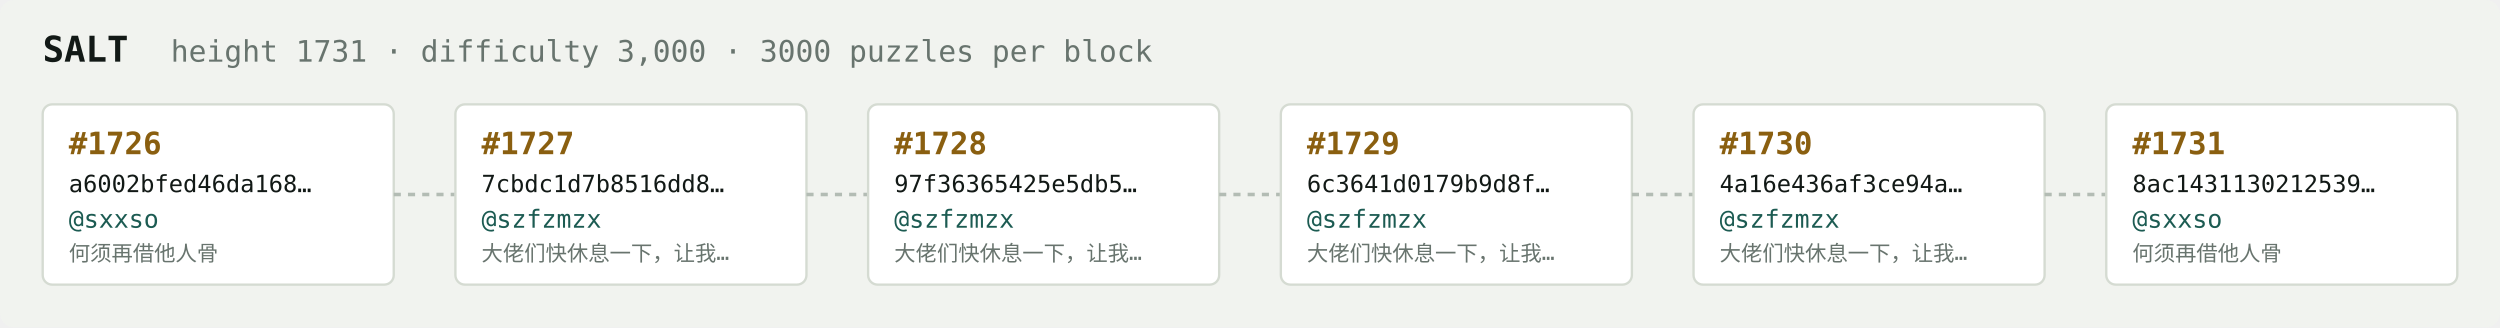
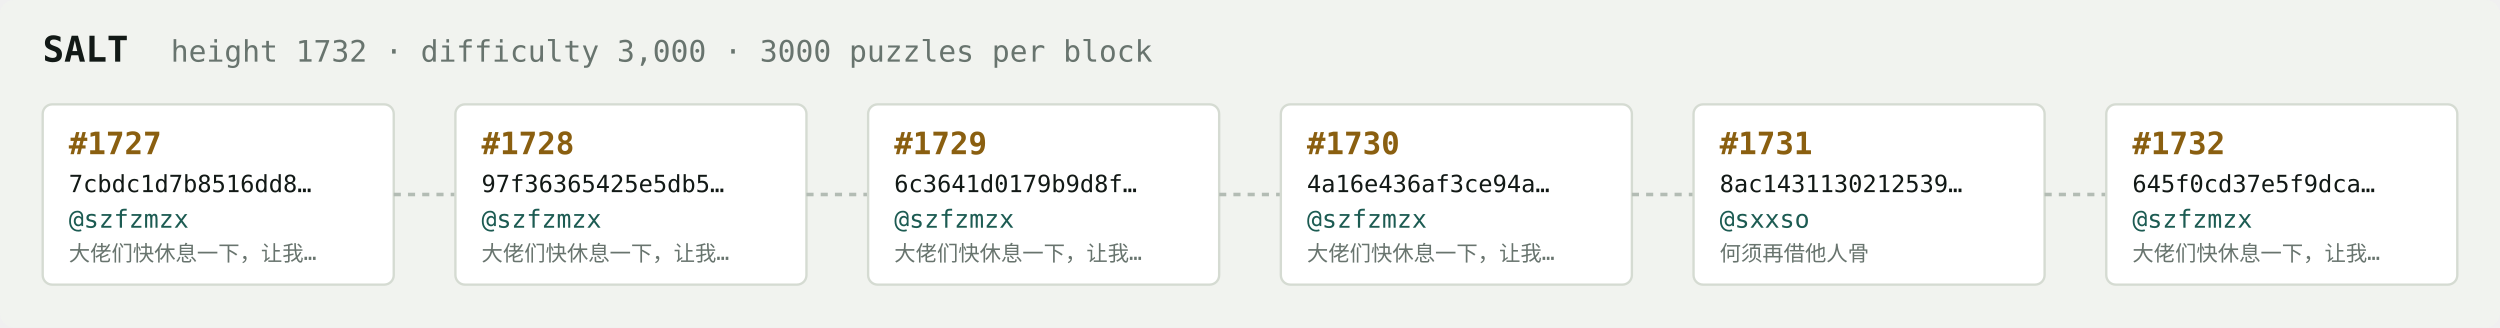
<svg xmlns="http://www.w3.org/2000/svg" width="1054" height="138" viewBox="0 0 1054 138" font-family="ui-monospace,SFMono-Regular,Menlo,monospace">
  <rect fill="#f1f3ef" width="1054" height="138" rx="6" />
  <text x="18" y="26" fill="#121916" font-size="15" font-weight="700">SALT</text>
-   <text x="72" y="26" fill="#68746e" font-size="12.5">height 1731 · difficulty 3,000 · 3000 puzzles per block</text>
+   <text x="72" y="26" fill="#68746e" font-size="12.5">height 1732 · difficulty 3,000 · 3000 puzzles per block</text>
  <rect x="18" y="44" width="148" height="76" rx="4" fill="#ffffff" stroke="#d5dbd2" stroke-width="1" />
-   <text x="29" y="65" fill="#8a5f10" font-size="13" font-weight="700">#1726</text>
-   <text x="29" y="81" fill="#121916" font-size="10">a6002bfed46da168…</text>
-   <text x="29" y="96" fill="#1c5b52" font-size="10.5">@sxxso</text>
-   <text x="29" y="110" fill="#68746e" font-size="9">何须再借他人骨</text>
+   <text x="29" y="65" fill="#8a5f10" font-size="13" font-weight="700">#1727</text>
+   <text x="29" y="81" fill="#121916" font-size="10">7cbdc1d7b8516dd8…</text>
+   <text x="29" y="96" fill="#1c5b52" font-size="10.5">@szfzmzx</text>
+   <text x="29" y="110" fill="#68746e" font-size="9">大佬们快休息一下，让我…</text>
  <line x1="166" y1="82.0" x2="192" y2="82.0" stroke="#b3bcb4" stroke-width="1.5" stroke-dasharray="3 3" />
  <rect x="192" y="44" width="148" height="76" rx="4" fill="#ffffff" stroke="#d5dbd2" stroke-width="1" />
-   <text x="203" y="65" fill="#8a5f10" font-size="13" font-weight="700">#1727</text>
-   <text x="203" y="81" fill="#121916" font-size="10">7cbdc1d7b8516dd8…</text>
+   <text x="203" y="65" fill="#8a5f10" font-size="13" font-weight="700">#1728</text>
+   <text x="203" y="81" fill="#121916" font-size="10">97f36365425e5db5…</text>
  <text x="203" y="96" fill="#1c5b52" font-size="10.5">@szfzmzx</text>
  <text x="203" y="110" fill="#68746e" font-size="9">大佬们快休息一下，让我…</text>
  <line x1="340" y1="82.0" x2="366" y2="82.0" stroke="#b3bcb4" stroke-width="1.5" stroke-dasharray="3 3" />
  <rect x="366" y="44" width="148" height="76" rx="4" fill="#ffffff" stroke="#d5dbd2" stroke-width="1" />
-   <text x="377" y="65" fill="#8a5f10" font-size="13" font-weight="700">#1728</text>
-   <text x="377" y="81" fill="#121916" font-size="10">97f36365425e5db5…</text>
+   <text x="377" y="65" fill="#8a5f10" font-size="13" font-weight="700">#1729</text>
+   <text x="377" y="81" fill="#121916" font-size="10">6c3641d0179b9d8f…</text>
  <text x="377" y="96" fill="#1c5b52" font-size="10.5">@szfzmzx</text>
  <text x="377" y="110" fill="#68746e" font-size="9">大佬们快休息一下，让我…</text>
  <line x1="514" y1="82.0" x2="540" y2="82.0" stroke="#b3bcb4" stroke-width="1.5" stroke-dasharray="3 3" />
  <rect x="540" y="44" width="148" height="76" rx="4" fill="#ffffff" stroke="#d5dbd2" stroke-width="1" />
-   <text x="551" y="65" fill="#8a5f10" font-size="13" font-weight="700">#1729</text>
-   <text x="551" y="81" fill="#121916" font-size="10">6c3641d0179b9d8f…</text>
+   <text x="551" y="65" fill="#8a5f10" font-size="13" font-weight="700">#1730</text>
+   <text x="551" y="81" fill="#121916" font-size="10">4a16e436af3ce94a…</text>
  <text x="551" y="96" fill="#1c5b52" font-size="10.5">@szfzmzx</text>
  <text x="551" y="110" fill="#68746e" font-size="9">大佬们快休息一下，让我…</text>
  <line x1="688" y1="82.0" x2="714" y2="82.0" stroke="#b3bcb4" stroke-width="1.5" stroke-dasharray="3 3" />
  <rect x="714" y="44" width="148" height="76" rx="4" fill="#ffffff" stroke="#d5dbd2" stroke-width="1" />
-   <text x="725" y="65" fill="#8a5f10" font-size="13" font-weight="700">#1730</text>
-   <text x="725" y="81" fill="#121916" font-size="10">4a16e436af3ce94a…</text>
-   <text x="725" y="96" fill="#1c5b52" font-size="10.5">@szfzmzx</text>
-   <text x="725" y="110" fill="#68746e" font-size="9">大佬们快休息一下，让我…</text>
+   <text x="725" y="65" fill="#8a5f10" font-size="13" font-weight="700">#1731</text>
+   <text x="725" y="81" fill="#121916" font-size="10">8ac1431130212539…</text>
+   <text x="725" y="96" fill="#1c5b52" font-size="10.5">@sxxso</text>
+   <text x="725" y="110" fill="#68746e" font-size="9">何须再借他人骨</text>
  <line x1="862" y1="82.0" x2="888" y2="82.0" stroke="#b3bcb4" stroke-width="1.5" stroke-dasharray="3 3" />
  <rect x="888" y="44" width="148" height="76" rx="4" fill="#ffffff" stroke="#d5dbd2" stroke-width="1" />
-   <text x="899" y="65" fill="#8a5f10" font-size="13" font-weight="700">#1731</text>
-   <text x="899" y="81" fill="#121916" font-size="10">8ac1431130212539…</text>
-   <text x="899" y="96" fill="#1c5b52" font-size="10.5">@sxxso</text>
-   <text x="899" y="110" fill="#68746e" font-size="9">何须再借他人骨</text>
+   <text x="899" y="65" fill="#8a5f10" font-size="13" font-weight="700">#1732</text>
+   <text x="899" y="81" fill="#121916" font-size="10">645f0cd37e5f9dca…</text>
+   <text x="899" y="96" fill="#1c5b52" font-size="10.5">@szfzmzx</text>
+   <text x="899" y="110" fill="#68746e" font-size="9">大佬们快休息一下，让我…</text>
</svg>
